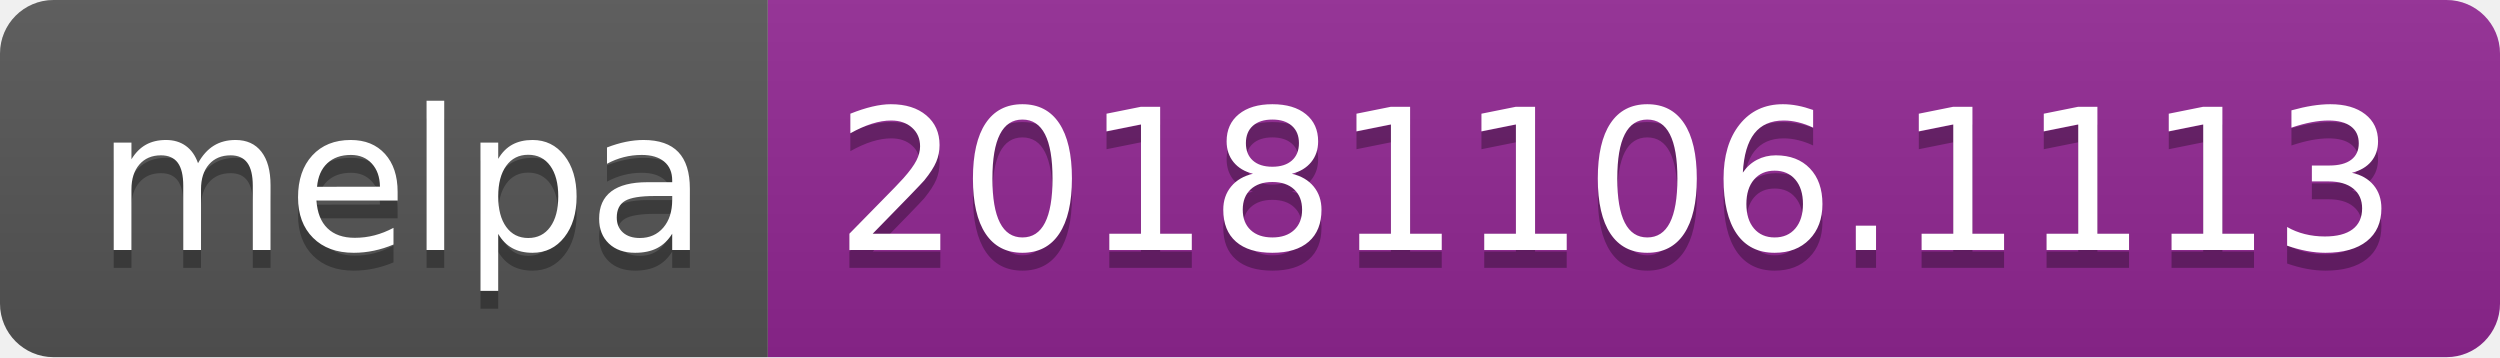
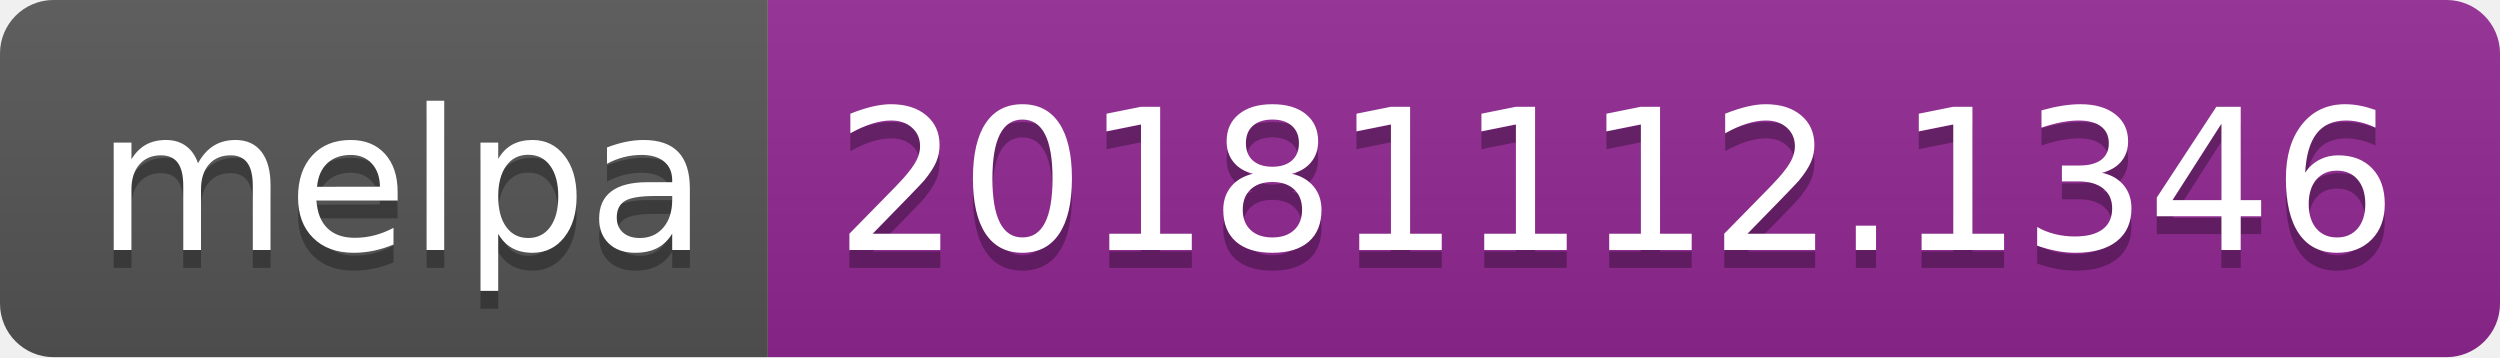
<svg xmlns="http://www.w3.org/2000/svg" width="140" height="20">
  <linearGradient id="b" x2="0" y2="100%">
    <stop offset="0" stop-color="#bbb" stop-opacity=".1" />
    <stop offset="1" stop-opacity=".1" />
  </linearGradient>
  <clipPath id="a">
    <rect width="140" height="20" rx="3" fill="#fff" />
  </clipPath>
  <g clip-path="url(#a)">
    <path fill="#555" d="M0 0h43v20H0z" />
    <path fill="#922793" d="M43 0h97v20H43z" />
    <path fill="url(#b)" d="M0 0h140v20H0z" />
  </g>
  <g fill="#fff" text-anchor="middle" font-family="DejaVu Sans,Verdana,Geneva,sans-serif" font-size="110">
    <text x="225" y="150" fill="#010101" fill-opacity=".3" transform="scale(.1)" textLength="330">melpa</text>
    <text x="225" y="140" transform="scale(.1)" textLength="330">melpa</text>
-     <text x="905" y="150" fill="#010101" fill-opacity=".3" transform="scale(.1)" textLength="870">20181106.1113</text>
-     <text x="905" y="140" transform="scale(.1)" textLength="870">20181106.1113</text>
+     <text x="905" y="150" fill="#010101" fill-opacity=".3" transform="scale(.1)" textLength="870">20181112.1346</text>
+     <text x="905" y="140" transform="scale(.1)" textLength="870">20181112.1346</text>
  </g>
</svg>
